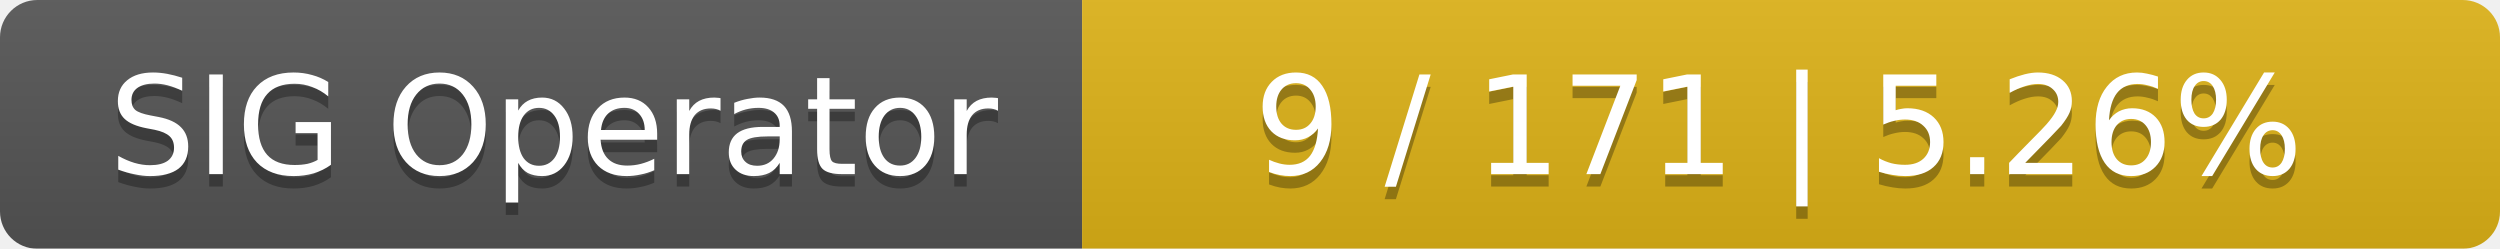
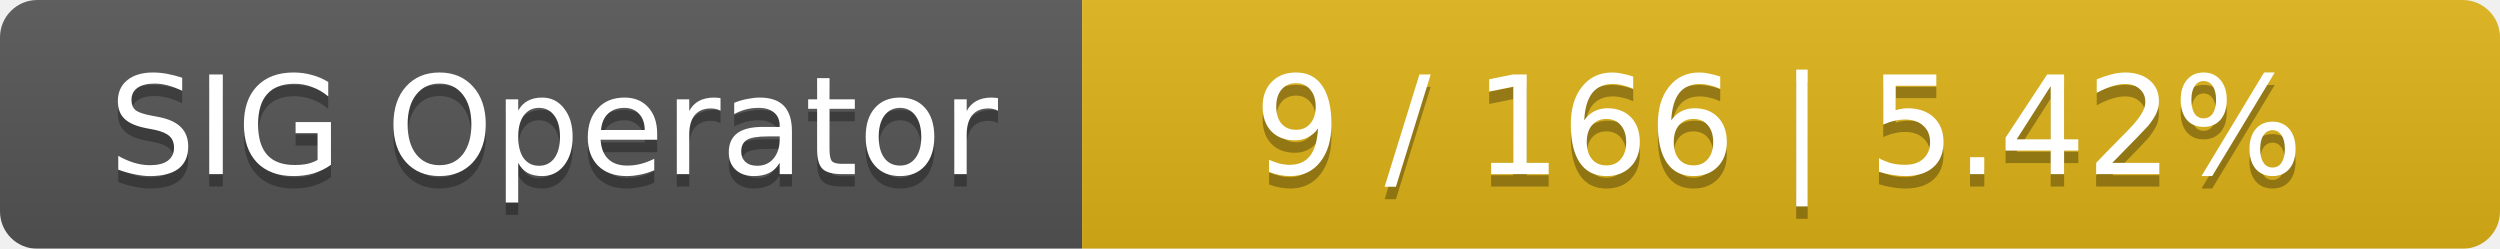
<svg xmlns="http://www.w3.org/2000/svg" width="201" height="20">
  <linearGradient id="smooth" x2="0" y2="100%">
    <stop offset="0" stop-color="#bbb" stop-opacity=".1" />
    <stop offset="1" stop-opacity=".1" />
  </linearGradient>
  <mask id="round">
    <rect width="201" height="20" rx="3" fill="#fff" />
  </mask>
  <g mask="url(#round)">
    <rect width="87" height="20" fill="#555" />
    <rect x="87" width="114" height="20" fill="#dfb317" />
    <rect width="201" height="20" fill="url(#smooth)" />
  </g>
  <g fill="#fff" text-anchor="middle" font-family="DejaVu Sans,Verdana,Geneva,sans-serif" font-size="11">
    <text x="44.5" y="15" fill="#010101" fill-opacity=".3">SIG Operator</text>
    <text x="44.5" y="14">SIG Operator</text>
-     <text x="143" y="15" fill="#010101" fill-opacity=".3">9 / 171    |    5.26%</text>
-     <text x="143" y="14">9 / 171    |    5.26%</text>
+     <text x="143" y="15" fill="#010101" fill-opacity=".3">9 / 166    |    5.42%</text>
+     <text x="143" y="14">9 / 166    |    5.42%</text>
  </g>
</svg>
